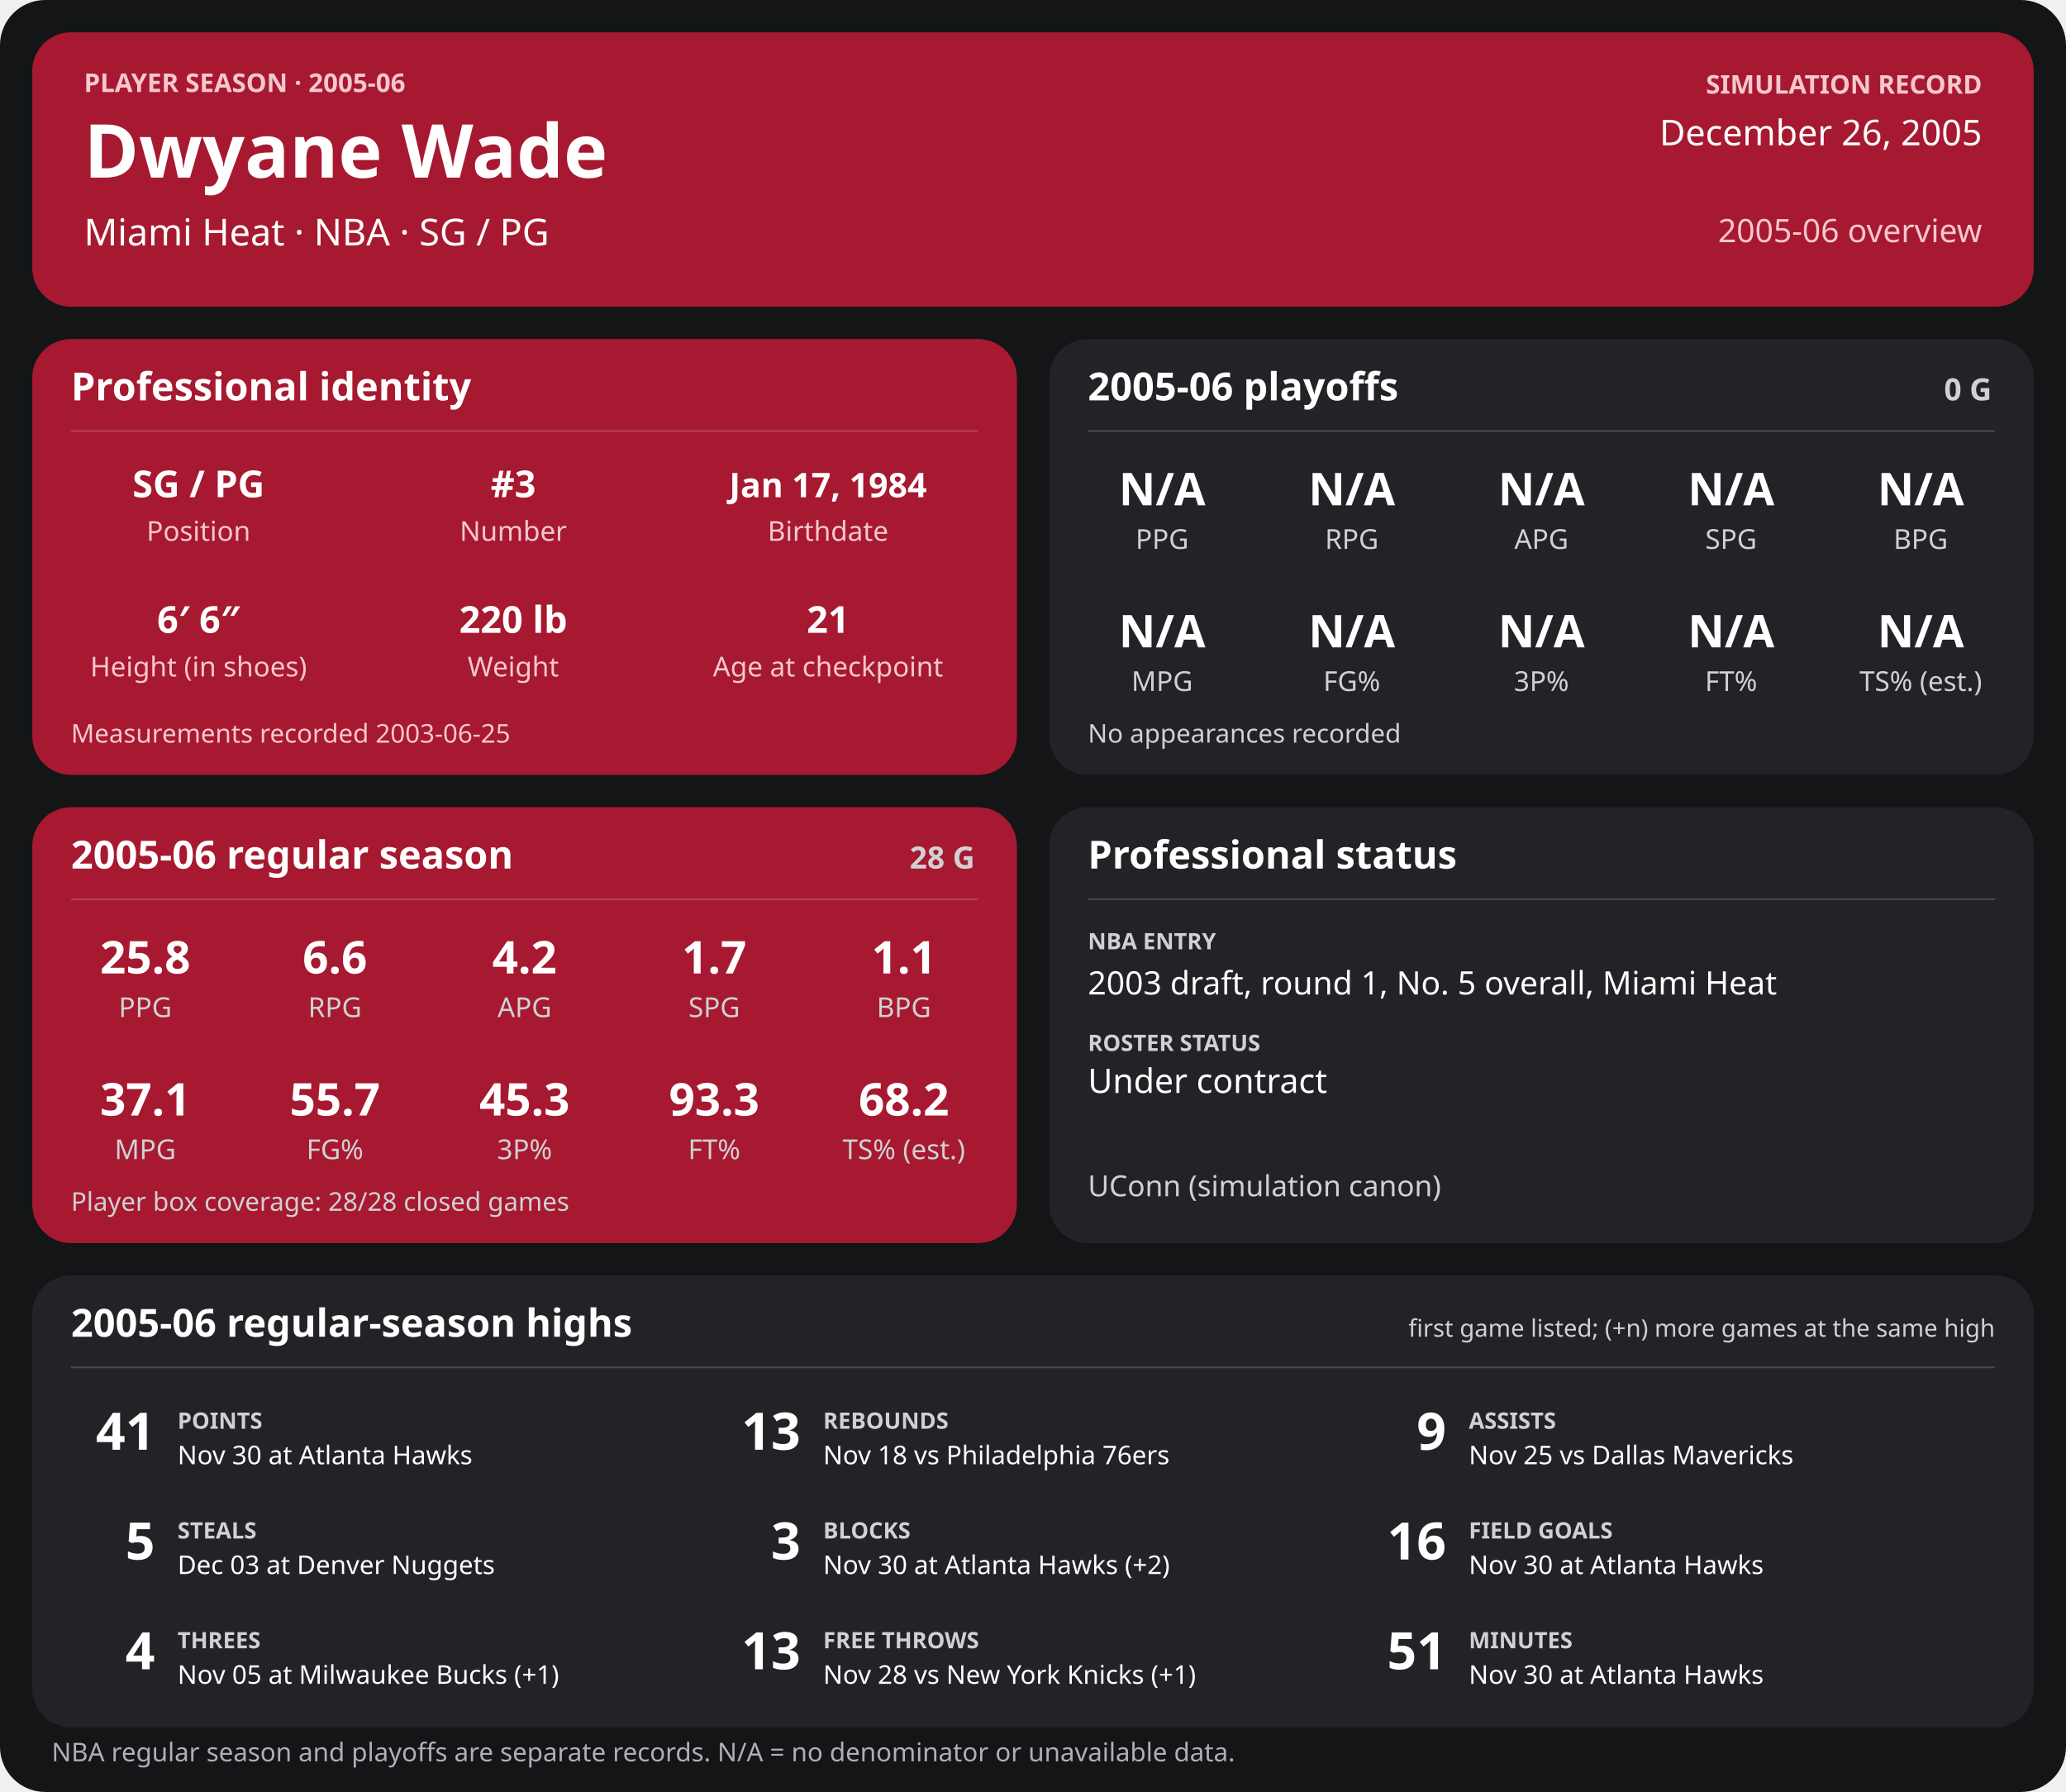
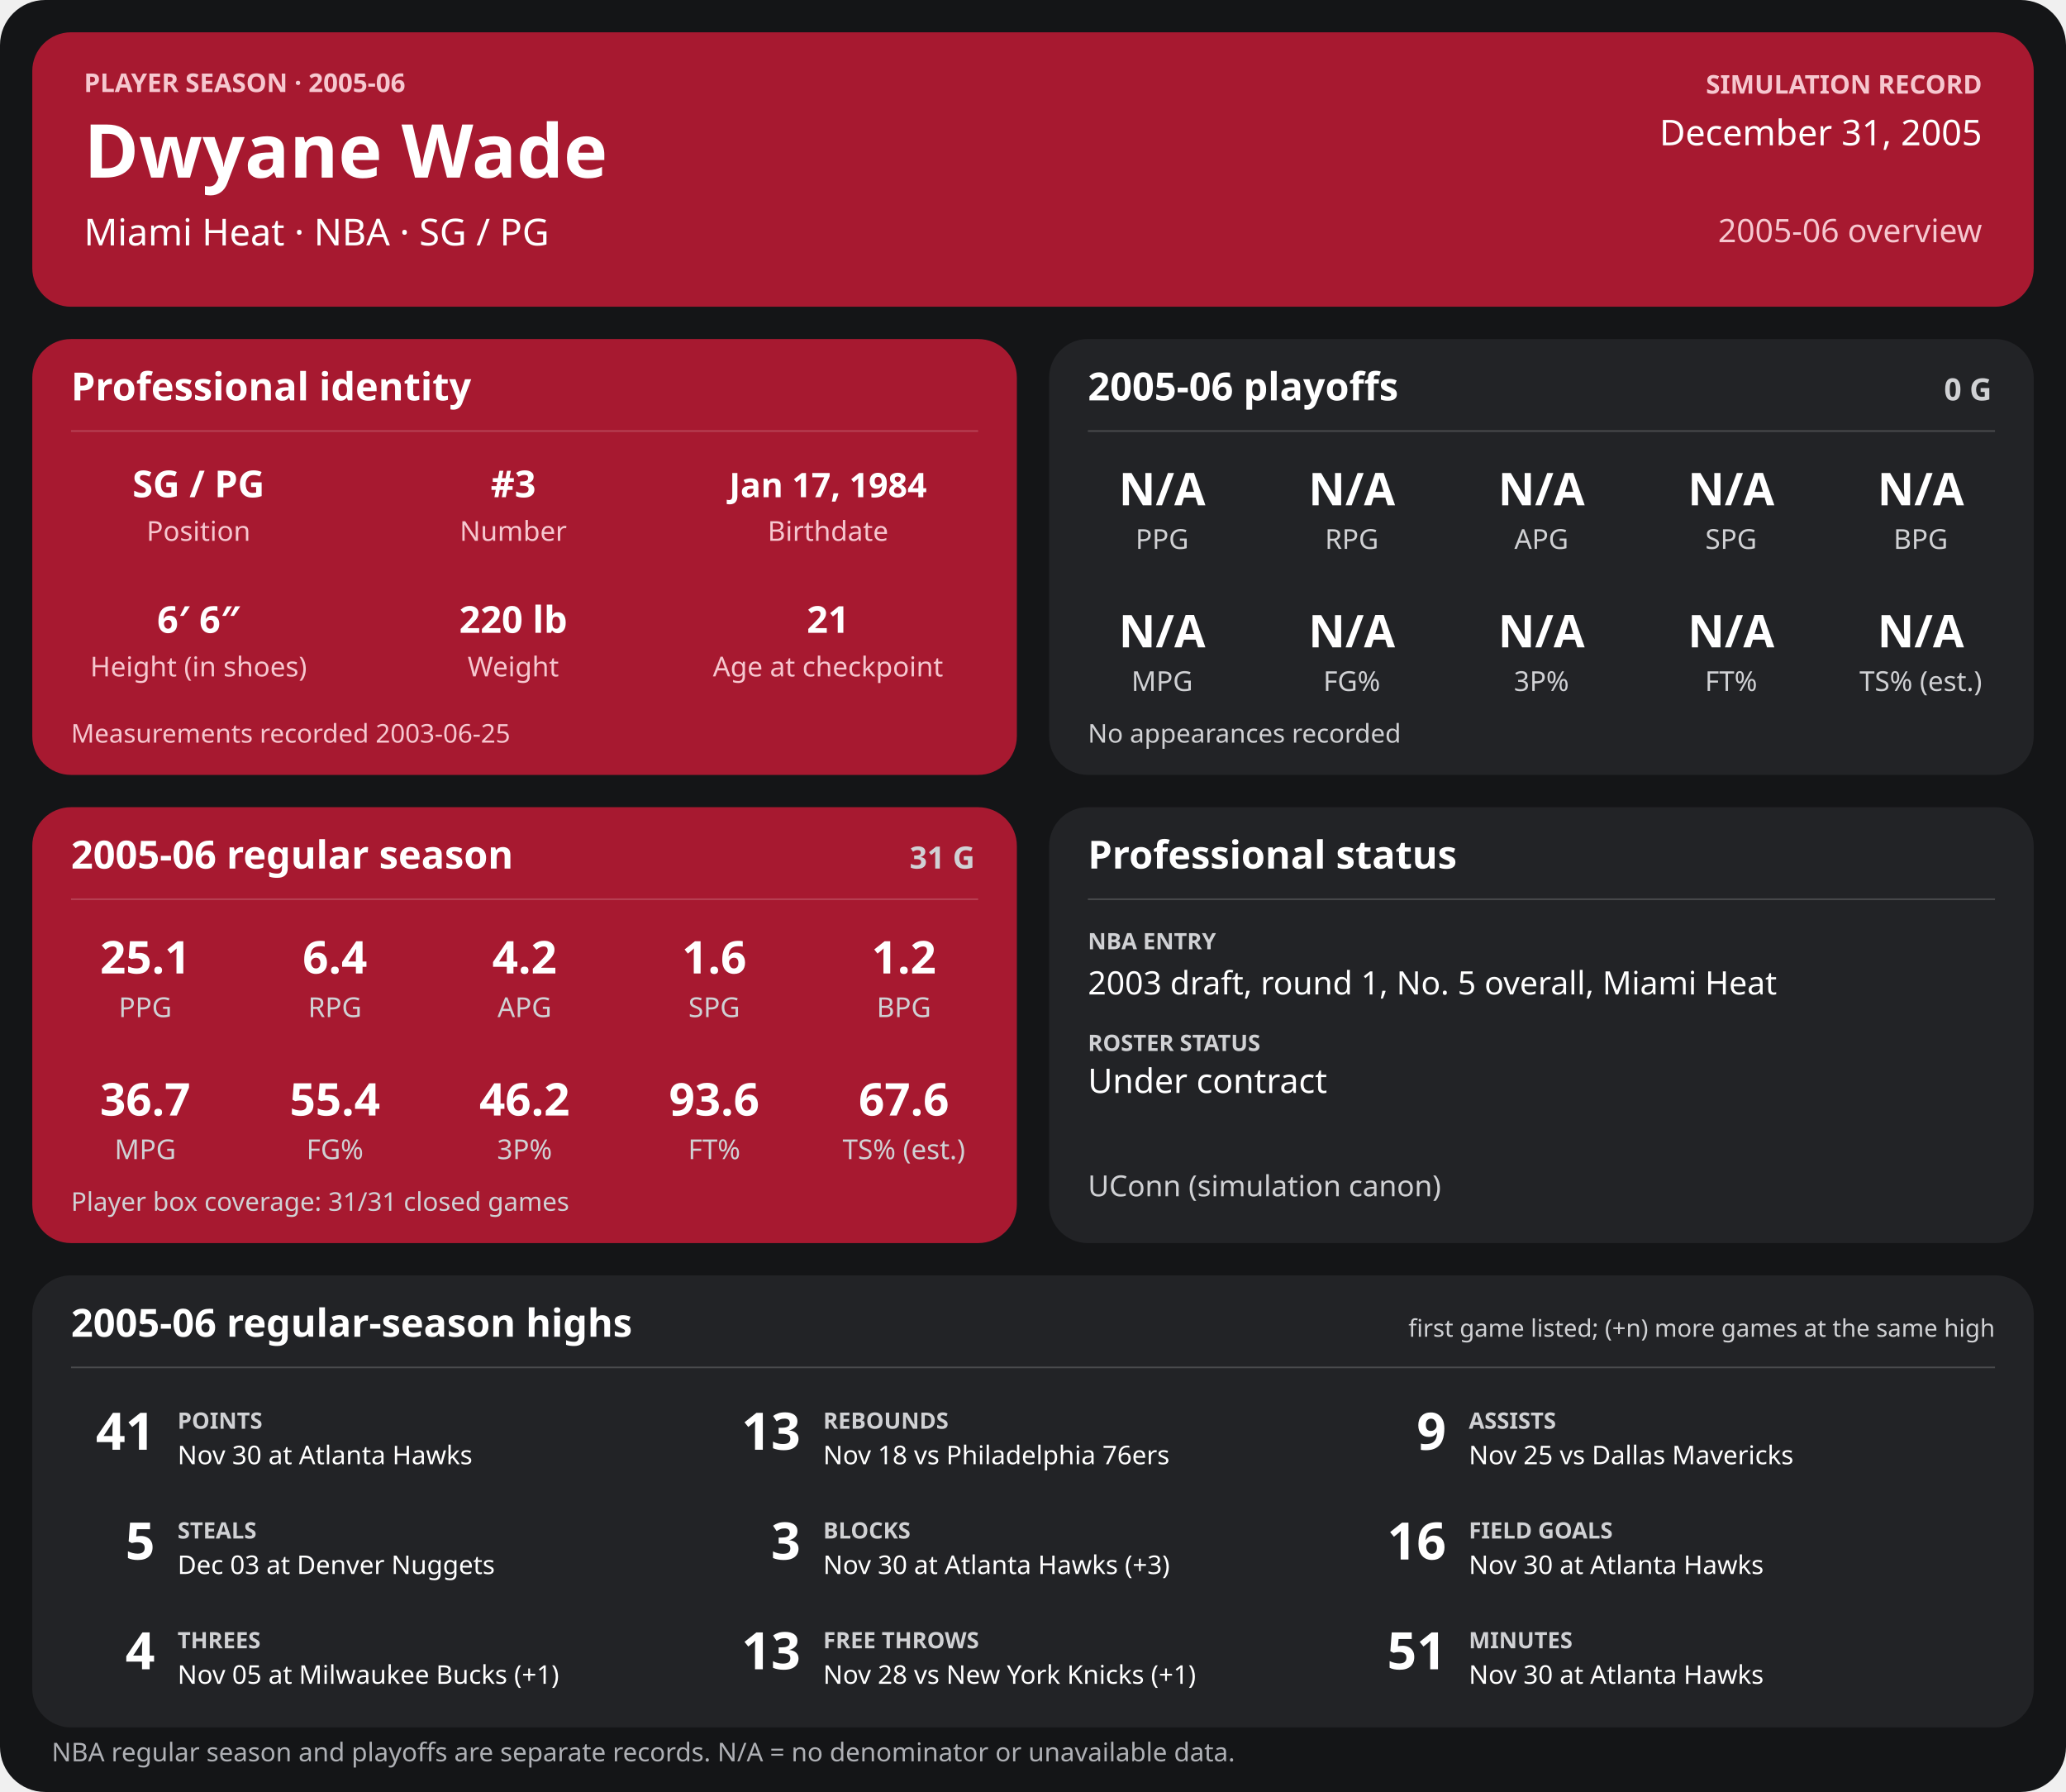
<svg xmlns="http://www.w3.org/2000/svg" width="1280" height="1110" viewBox="0 0 1280 1110" role="img" aria-labelledby="title desc">
  <rect width="1280" height="1110" rx="28" fill="#141517" />
  <g>
    <rect x="20" y="20" width="1240" height="170" rx="24" fill="#a71930" />
    <text x="52" y="57" font-family="sans-serif" fill="#f6c7cf" font-size="16" font-weight="700" text-anchor="start">PLAYER SEASON · 2005-06</text>
    <text x="52" y="110" font-family="sans-serif" fill="#ffffff" font-size="46" font-weight="700" text-anchor="start">Dwyane Wade</text>
    <text x="52" y="152" font-family="sans-serif" fill="#ffffff" font-size="23" font-weight="400" text-anchor="start">Miami Heat  ·  NBA  ·  SG / PG</text>
    <text x="1228" y="58" font-family="sans-serif" fill="#f6c7cf" font-size="16" font-weight="700" text-anchor="end">SIMULATION RECORD</text>
-     <text x="1228" y="90" font-family="sans-serif" fill="#ffffff" font-size="22" font-weight="500" text-anchor="end">December 26, 2005</text>
+     <text x="1228" y="90" font-family="sans-serif" fill="#ffffff" font-size="22" font-weight="500" text-anchor="end">December 31, 2005</text>
    <text x="1228" y="150" font-family="sans-serif" fill="#f6c7cf" font-size="20" font-weight="500" text-anchor="end">2005-06 overview</text>
    <rect x="20" y="210" width="610" height="270" rx="24" fill="#a71930" />
    <text x="44" y="248" font-family="sans-serif" fill="#ffffff" font-size="24" font-weight="700" text-anchor="start">Professional identity</text>
    <line x1="44" y1="267" x2="606" y2="267" stroke="#ffffff" stroke-opacity="0.18" />
    <text x="123" y="308" font-family="sans-serif" fill="#ffffff" font-size="23" font-weight="600" text-anchor="middle">SG / PG</text>
    <text x="123" y="335" font-family="sans-serif" fill="#f6c7cf" font-size="17" font-weight="400" text-anchor="middle">Position</text>
    <text x="318" y="308" font-family="sans-serif" fill="#ffffff" font-size="23" font-weight="600" text-anchor="middle">#3</text>
    <text x="318" y="335" font-family="sans-serif" fill="#f6c7cf" font-size="17" font-weight="400" text-anchor="middle">Number</text>
    <text x="513" y="308" font-family="sans-serif" fill="#ffffff" font-size="21" font-weight="600" text-anchor="middle">Jan 17, 1984</text>
    <text x="513" y="335" font-family="sans-serif" fill="#f6c7cf" font-size="17" font-weight="400" text-anchor="middle">Birthdate</text>
    <text x="123" y="392" font-family="sans-serif" fill="#ffffff" font-size="23" font-weight="600" text-anchor="middle">6′ 6″</text>
    <text x="123" y="419" font-family="sans-serif" fill="#f6c7cf" font-size="17" font-weight="400" text-anchor="middle">Height (in shoes)</text>
    <text x="318" y="392" font-family="sans-serif" fill="#ffffff" font-size="23" font-weight="600" text-anchor="middle">220 lb</text>
    <text x="318" y="419" font-family="sans-serif" fill="#f6c7cf" font-size="17" font-weight="400" text-anchor="middle">Weight</text>
    <text x="513" y="392" font-family="sans-serif" fill="#ffffff" font-size="23" font-weight="600" text-anchor="middle">21</text>
    <text x="513" y="419" font-family="sans-serif" fill="#f6c7cf" font-size="17" font-weight="400" text-anchor="middle">Age at checkpoint</text>
    <text x="44" y="460" font-family="sans-serif" fill="#f6c7cf" font-size="16" font-weight="400" text-anchor="start">Measurements recorded 2003-06-25</text>
    <rect x="650" y="210" width="610" height="270" rx="24" fill="#222326" />
    <text x="674" y="248" font-family="sans-serif" fill="#ffffff" font-size="24" font-weight="700" text-anchor="start">2005-06 playoffs</text>
    <text x="1234" y="248" font-family="sans-serif" fill="#d0d1d4" font-size="19" font-weight="700" text-anchor="end">0 G</text>
    <line x1="674" y1="267" x2="1236" y2="267" stroke="#ffffff" stroke-opacity="0.18" />
    <text x="720.0" y="313" font-family="sans-serif" fill="#ffffff" font-size="28" font-weight="600" text-anchor="middle">N/A</text>
    <text x="720.0" y="340" font-family="sans-serif" fill="#d0d1d4" font-size="17" font-weight="400" text-anchor="middle">PPG</text>
    <text x="837.5" y="313" font-family="sans-serif" fill="#ffffff" font-size="28" font-weight="600" text-anchor="middle">N/A</text>
    <text x="837.5" y="340" font-family="sans-serif" fill="#d0d1d4" font-size="17" font-weight="400" text-anchor="middle">RPG</text>
    <text x="955.0" y="313" font-family="sans-serif" fill="#ffffff" font-size="28" font-weight="600" text-anchor="middle">N/A</text>
    <text x="955.0" y="340" font-family="sans-serif" fill="#d0d1d4" font-size="17" font-weight="400" text-anchor="middle">APG</text>
    <text x="1072.5" y="313" font-family="sans-serif" fill="#ffffff" font-size="28" font-weight="600" text-anchor="middle">N/A</text>
    <text x="1072.5" y="340" font-family="sans-serif" fill="#d0d1d4" font-size="17" font-weight="400" text-anchor="middle">SPG</text>
    <text x="1190.0" y="313" font-family="sans-serif" fill="#ffffff" font-size="28" font-weight="600" text-anchor="middle">N/A</text>
    <text x="1190.0" y="340" font-family="sans-serif" fill="#d0d1d4" font-size="17" font-weight="400" text-anchor="middle">BPG</text>
    <text x="720.0" y="401" font-family="sans-serif" fill="#ffffff" font-size="28" font-weight="600" text-anchor="middle">N/A</text>
    <text x="720.0" y="428" font-family="sans-serif" fill="#d0d1d4" font-size="17" font-weight="400" text-anchor="middle">MPG</text>
    <text x="837.5" y="401" font-family="sans-serif" fill="#ffffff" font-size="28" font-weight="600" text-anchor="middle">N/A</text>
    <text x="837.5" y="428" font-family="sans-serif" fill="#d0d1d4" font-size="17" font-weight="400" text-anchor="middle">FG%</text>
    <text x="955.0" y="401" font-family="sans-serif" fill="#ffffff" font-size="28" font-weight="600" text-anchor="middle">N/A</text>
    <text x="955.0" y="428" font-family="sans-serif" fill="#d0d1d4" font-size="17" font-weight="400" text-anchor="middle">3P%</text>
    <text x="1072.5" y="401" font-family="sans-serif" fill="#ffffff" font-size="28" font-weight="600" text-anchor="middle">N/A</text>
    <text x="1072.5" y="428" font-family="sans-serif" fill="#d0d1d4" font-size="17" font-weight="400" text-anchor="middle">FT%</text>
    <text x="1190.0" y="401" font-family="sans-serif" fill="#ffffff" font-size="28" font-weight="600" text-anchor="middle">N/A</text>
    <text x="1190.0" y="428" font-family="sans-serif" fill="#d0d1d4" font-size="17" font-weight="400" text-anchor="middle">TS% (est.)</text>
    <text x="674" y="460" font-family="sans-serif" fill="#d0d1d4" font-size="16" font-weight="400" text-anchor="start">No appearances recorded</text>
    <rect x="20" y="500" width="610" height="270" rx="24" fill="#a71930" />
    <text x="44" y="538" font-family="sans-serif" fill="#ffffff" font-size="24" font-weight="700" text-anchor="start">2005-06 regular season</text>
-     <text x="604" y="538" font-family="sans-serif" fill="#d0d1d4" font-size="19" font-weight="700" text-anchor="end">28 G</text>
+     <text x="604" y="538" font-family="sans-serif" fill="#d0d1d4" font-size="19" font-weight="700" text-anchor="end">31 G</text>
    <line x1="44" y1="557" x2="606" y2="557" stroke="#ffffff" stroke-opacity="0.18" />
-     <text x="90.0" y="603" font-family="sans-serif" fill="#ffffff" font-size="28" font-weight="600" text-anchor="middle">25.8</text>
+     <text x="90.0" y="603" font-family="sans-serif" fill="#ffffff" font-size="28" font-weight="600" text-anchor="middle">25.1</text>
    <text x="90.0" y="630" font-family="sans-serif" fill="#d0d1d4" font-size="17" font-weight="400" text-anchor="middle">PPG</text>
-     <text x="207.5" y="603" font-family="sans-serif" fill="#ffffff" font-size="28" font-weight="600" text-anchor="middle">6.6</text>
+     <text x="207.5" y="603" font-family="sans-serif" fill="#ffffff" font-size="28" font-weight="600" text-anchor="middle">6.4</text>
    <text x="207.5" y="630" font-family="sans-serif" fill="#d0d1d4" font-size="17" font-weight="400" text-anchor="middle">RPG</text>
    <text x="325.0" y="603" font-family="sans-serif" fill="#ffffff" font-size="28" font-weight="600" text-anchor="middle">4.2</text>
    <text x="325.0" y="630" font-family="sans-serif" fill="#d0d1d4" font-size="17" font-weight="400" text-anchor="middle">APG</text>
-     <text x="442.5" y="603" font-family="sans-serif" fill="#ffffff" font-size="28" font-weight="600" text-anchor="middle">1.7</text>
+     <text x="442.5" y="603" font-family="sans-serif" fill="#ffffff" font-size="28" font-weight="600" text-anchor="middle">1.6</text>
    <text x="442.5" y="630" font-family="sans-serif" fill="#d0d1d4" font-size="17" font-weight="400" text-anchor="middle">SPG</text>
-     <text x="560.0" y="603" font-family="sans-serif" fill="#ffffff" font-size="28" font-weight="600" text-anchor="middle">1.1</text>
+     <text x="560.0" y="603" font-family="sans-serif" fill="#ffffff" font-size="28" font-weight="600" text-anchor="middle">1.2</text>
    <text x="560.0" y="630" font-family="sans-serif" fill="#d0d1d4" font-size="17" font-weight="400" text-anchor="middle">BPG</text>
-     <text x="90.0" y="691" font-family="sans-serif" fill="#ffffff" font-size="28" font-weight="600" text-anchor="middle">37.1</text>
+     <text x="90.0" y="691" font-family="sans-serif" fill="#ffffff" font-size="28" font-weight="600" text-anchor="middle">36.7</text>
    <text x="90.0" y="718" font-family="sans-serif" fill="#d0d1d4" font-size="17" font-weight="400" text-anchor="middle">MPG</text>
-     <text x="207.5" y="691" font-family="sans-serif" fill="#ffffff" font-size="28" font-weight="600" text-anchor="middle">55.7</text>
+     <text x="207.5" y="691" font-family="sans-serif" fill="#ffffff" font-size="28" font-weight="600" text-anchor="middle">55.4</text>
    <text x="207.5" y="718" font-family="sans-serif" fill="#d0d1d4" font-size="17" font-weight="400" text-anchor="middle">FG%</text>
-     <text x="325.0" y="691" font-family="sans-serif" fill="#ffffff" font-size="28" font-weight="600" text-anchor="middle">45.3</text>
+     <text x="325.0" y="691" font-family="sans-serif" fill="#ffffff" font-size="28" font-weight="600" text-anchor="middle">46.2</text>
    <text x="325.0" y="718" font-family="sans-serif" fill="#d0d1d4" font-size="17" font-weight="400" text-anchor="middle">3P%</text>
-     <text x="442.5" y="691" font-family="sans-serif" fill="#ffffff" font-size="28" font-weight="600" text-anchor="middle">93.3</text>
+     <text x="442.5" y="691" font-family="sans-serif" fill="#ffffff" font-size="28" font-weight="600" text-anchor="middle">93.6</text>
    <text x="442.5" y="718" font-family="sans-serif" fill="#d0d1d4" font-size="17" font-weight="400" text-anchor="middle">FT%</text>
-     <text x="560.0" y="691" font-family="sans-serif" fill="#ffffff" font-size="28" font-weight="600" text-anchor="middle">68.2</text>
+     <text x="560.0" y="691" font-family="sans-serif" fill="#ffffff" font-size="28" font-weight="600" text-anchor="middle">67.6</text>
    <text x="560.0" y="718" font-family="sans-serif" fill="#d0d1d4" font-size="17" font-weight="400" text-anchor="middle">TS% (est.)</text>
-     <text x="44" y="750" font-family="sans-serif" fill="#d0d1d4" font-size="16" font-weight="400" text-anchor="start">Player box coverage: 28/28 closed games</text>
+     <text x="44" y="750" font-family="sans-serif" fill="#d0d1d4" font-size="16" font-weight="400" text-anchor="start">Player box coverage: 31/31 closed games</text>
    <rect x="650" y="500" width="610" height="270" rx="24" fill="#222326" />
    <text x="674" y="538" font-family="sans-serif" fill="#ffffff" font-size="24" font-weight="700" text-anchor="start">Professional status</text>
    <line x1="674" y1="557" x2="1236" y2="557" stroke="#ffffff" stroke-opacity="0.18" />
    <text x="674" y="588" font-family="sans-serif" fill="#d0d1d4" font-size="14" font-weight="700" text-anchor="start">NBA ENTRY</text>
    <text x="674" y="616" font-family="sans-serif" fill="#ffffff" font-size="20" font-weight="500" text-anchor="start">2003 draft, round 1, No. 5 overall, Miami Heat</text>
    <text x="674" y="651" font-family="sans-serif" fill="#d0d1d4" font-size="14" font-weight="700" text-anchor="start">ROSTER STATUS</text>
    <text x="674" y="677" font-family="sans-serif" fill="#ffffff" font-size="21" font-weight="500" text-anchor="start">Under contract</text>
    <text x="674" y="741" font-family="sans-serif" fill="#d0d1d4" font-size="18" font-weight="400" text-anchor="start">UConn (simulation canon)</text>
    <rect x="20" y="790" width="1240" height="280" rx="24" fill="#222326" />
    <text x="44" y="828" font-family="sans-serif" fill="#ffffff" font-size="24" font-weight="700" text-anchor="start">2005-06 regular-season highs</text>
    <text x="1236" y="828" font-family="sans-serif" fill="#d0d1d4" font-size="15" font-weight="400" text-anchor="end">first game listed; (+n) more games at the same high</text>
    <line x1="44" y1="847" x2="1236" y2="847" stroke="#ffffff" stroke-opacity="0.18" />
    <text x="96" y="898" font-family="sans-serif" fill="#ffffff" font-size="32" font-weight="700" text-anchor="end">41</text>
    <text x="110" y="885" font-family="sans-serif" fill="#d0d1d4" font-size="14" font-weight="700" text-anchor="start">POINTS</text>
    <text x="110" y="907" font-family="sans-serif" fill="#ffffff" font-size="16" font-weight="400" text-anchor="start">Nov 30 at Atlanta Hawks</text>
    <text x="496" y="898" font-family="sans-serif" fill="#ffffff" font-size="32" font-weight="700" text-anchor="end">13</text>
    <text x="510" y="885" font-family="sans-serif" fill="#d0d1d4" font-size="14" font-weight="700" text-anchor="start">REBOUNDS</text>
    <text x="510" y="907" font-family="sans-serif" fill="#ffffff" font-size="16" font-weight="400" text-anchor="start">Nov 18 vs Philadelphia 76ers</text>
    <text x="896" y="898" font-family="sans-serif" fill="#ffffff" font-size="32" font-weight="700" text-anchor="end">9</text>
    <text x="910" y="885" font-family="sans-serif" fill="#d0d1d4" font-size="14" font-weight="700" text-anchor="start">ASSISTS</text>
    <text x="910" y="907" font-family="sans-serif" fill="#ffffff" font-size="16" font-weight="400" text-anchor="start">Nov 25 vs Dallas Mavericks</text>
    <text x="96" y="966" font-family="sans-serif" fill="#ffffff" font-size="32" font-weight="700" text-anchor="end">5</text>
    <text x="110" y="953" font-family="sans-serif" fill="#d0d1d4" font-size="14" font-weight="700" text-anchor="start">STEALS</text>
    <text x="110" y="975" font-family="sans-serif" fill="#ffffff" font-size="16" font-weight="400" text-anchor="start">Dec 03 at Denver Nuggets</text>
    <text x="496" y="966" font-family="sans-serif" fill="#ffffff" font-size="32" font-weight="700" text-anchor="end">3</text>
    <text x="510" y="953" font-family="sans-serif" fill="#d0d1d4" font-size="14" font-weight="700" text-anchor="start">BLOCKS</text>
-     <text x="510" y="975" font-family="sans-serif" fill="#ffffff" font-size="16" font-weight="400" text-anchor="start">Nov 30 at Atlanta Hawks (+2)</text>
+     <text x="510" y="975" font-family="sans-serif" fill="#ffffff" font-size="16" font-weight="400" text-anchor="start">Nov 30 at Atlanta Hawks (+3)</text>
    <text x="896" y="966" font-family="sans-serif" fill="#ffffff" font-size="32" font-weight="700" text-anchor="end">16</text>
    <text x="910" y="953" font-family="sans-serif" fill="#d0d1d4" font-size="14" font-weight="700" text-anchor="start">FIELD GOALS</text>
    <text x="910" y="975" font-family="sans-serif" fill="#ffffff" font-size="16" font-weight="400" text-anchor="start">Nov 30 at Atlanta Hawks</text>
    <text x="96" y="1034" font-family="sans-serif" fill="#ffffff" font-size="32" font-weight="700" text-anchor="end">4</text>
    <text x="110" y="1021" font-family="sans-serif" fill="#d0d1d4" font-size="14" font-weight="700" text-anchor="start">THREES</text>
    <text x="110" y="1043" font-family="sans-serif" fill="#ffffff" font-size="16" font-weight="400" text-anchor="start">Nov 05 at Milwaukee Bucks (+1)</text>
    <text x="496" y="1034" font-family="sans-serif" fill="#ffffff" font-size="32" font-weight="700" text-anchor="end">13</text>
    <text x="510" y="1021" font-family="sans-serif" fill="#d0d1d4" font-size="14" font-weight="700" text-anchor="start">FREE THROWS</text>
    <text x="510" y="1043" font-family="sans-serif" fill="#ffffff" font-size="16" font-weight="400" text-anchor="start">Nov 28 vs New York Knicks (+1)</text>
    <text x="896" y="1034" font-family="sans-serif" fill="#ffffff" font-size="32" font-weight="700" text-anchor="end">51</text>
    <text x="910" y="1021" font-family="sans-serif" fill="#d0d1d4" font-size="14" font-weight="700" text-anchor="start">MINUTES</text>
    <text x="910" y="1043" font-family="sans-serif" fill="#ffffff" font-size="16" font-weight="400" text-anchor="start">Nov 30 at Atlanta Hawks</text>
    <text x="32" y="1091" font-family="sans-serif" fill="#aeb0b5" font-size="16" font-weight="400" text-anchor="start">NBA regular season and playoffs are separate records. N/A = no denominator or unavailable data.</text>
  </g>
</svg>
